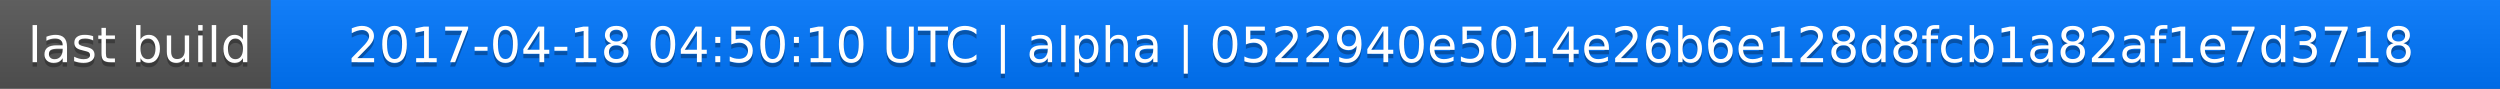
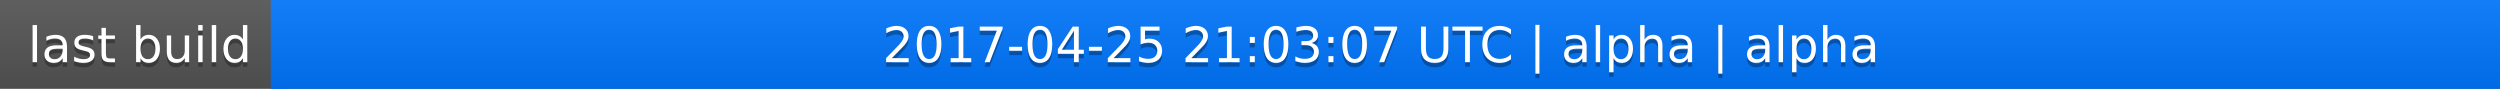
<svg xmlns="http://www.w3.org/2000/svg" width="563" height="20">
  <linearGradient id="a" x2="0" y2="100%">
    <stop offset="0" stop-color="#bbb" stop-opacity=".1" />
    <stop offset="1" stop-opacity=".1" />
  </linearGradient>
  <rect rx="0" width="563" height="20" fill="#555" />
  <rect rx="0" x="61" width="502" height="20" fill="#07f" />
  <path fill="#07f" d="M61 0h4v20h-4z" />
  <rect rx="0" width="563" height="20" fill="url(#a)" />
  <g fill="#fff" text-anchor="middle" font-family="DejaVu Sans,Verdana,Geneva,sans-serif" font-size="11">
    <text x="31.5" y="15" fill="#010101" fill-opacity=".3">last build</text>
    <text x="31.5" y="14">last build</text>
-     <text x="311" y="15" fill="#010101" fill-opacity=".3">2017-04-18 04:50:10 UTC | alpha | 0522940e5014e26b6e128d8fcb1a82af1e7d3718</text>
-     <text x="311" y="14">2017-04-18 04:50:10 UTC | alpha | 0522940e5014e26b6e128d8fcb1a82af1e7d3718</text>
+     <text x="311" y="15" fill="#010101" fill-opacity=".3">2017-04-25 21:03:07 UTC | alpha | alpha</text>
+     <text x="311" y="14">2017-04-25 21:03:07 UTC | alpha | alpha</text>
  </g>
</svg>
